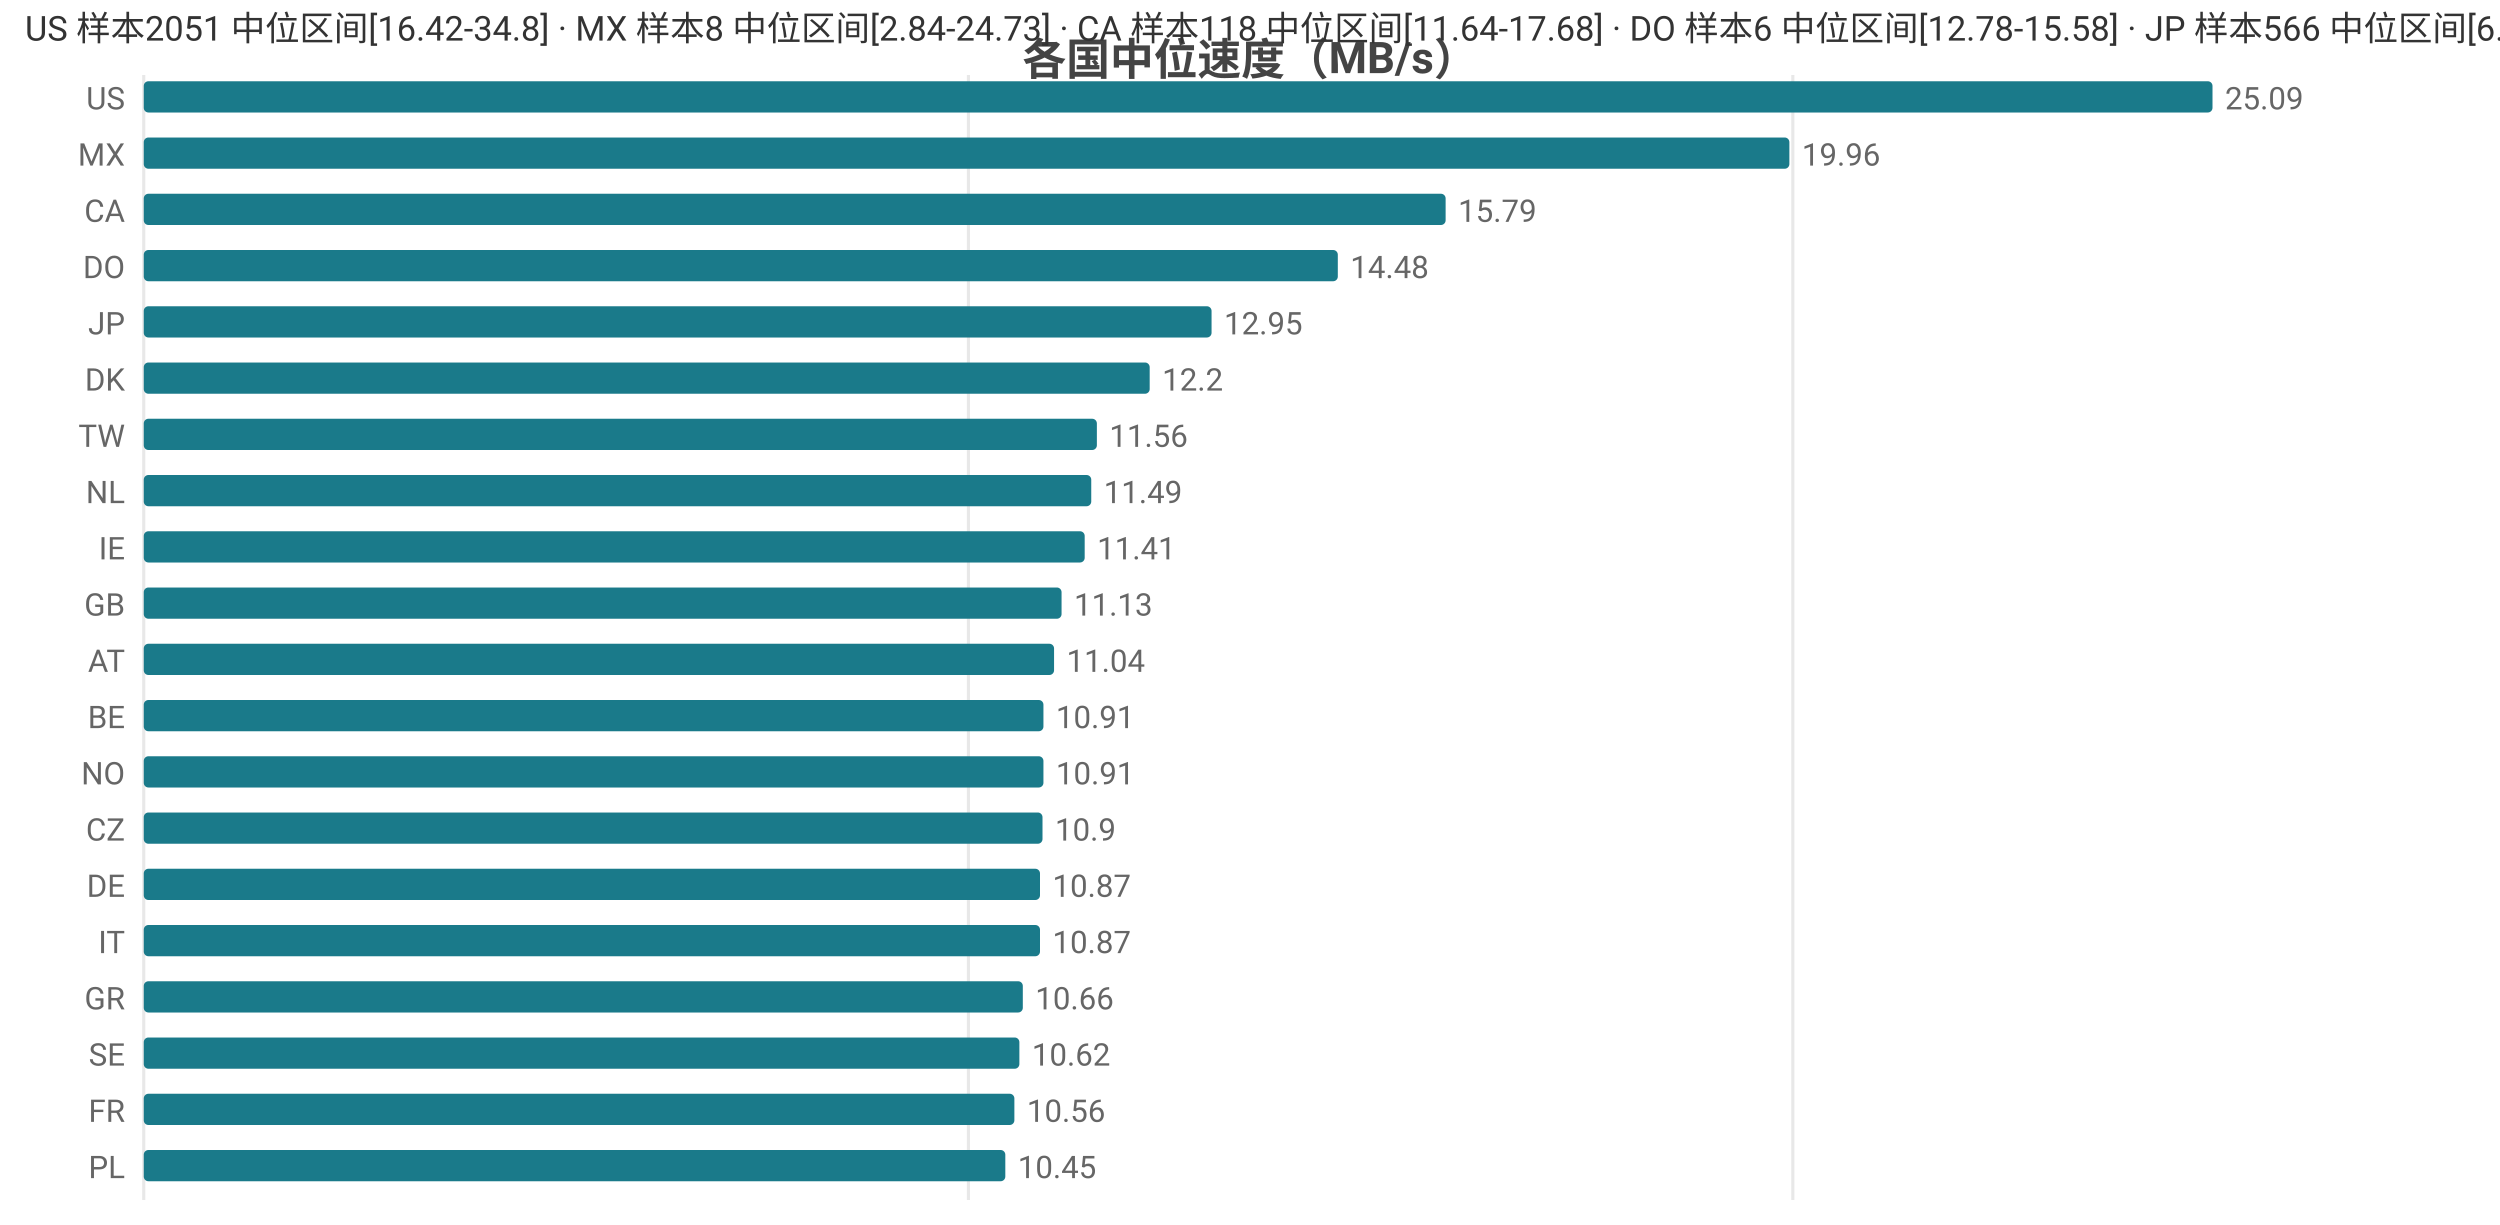
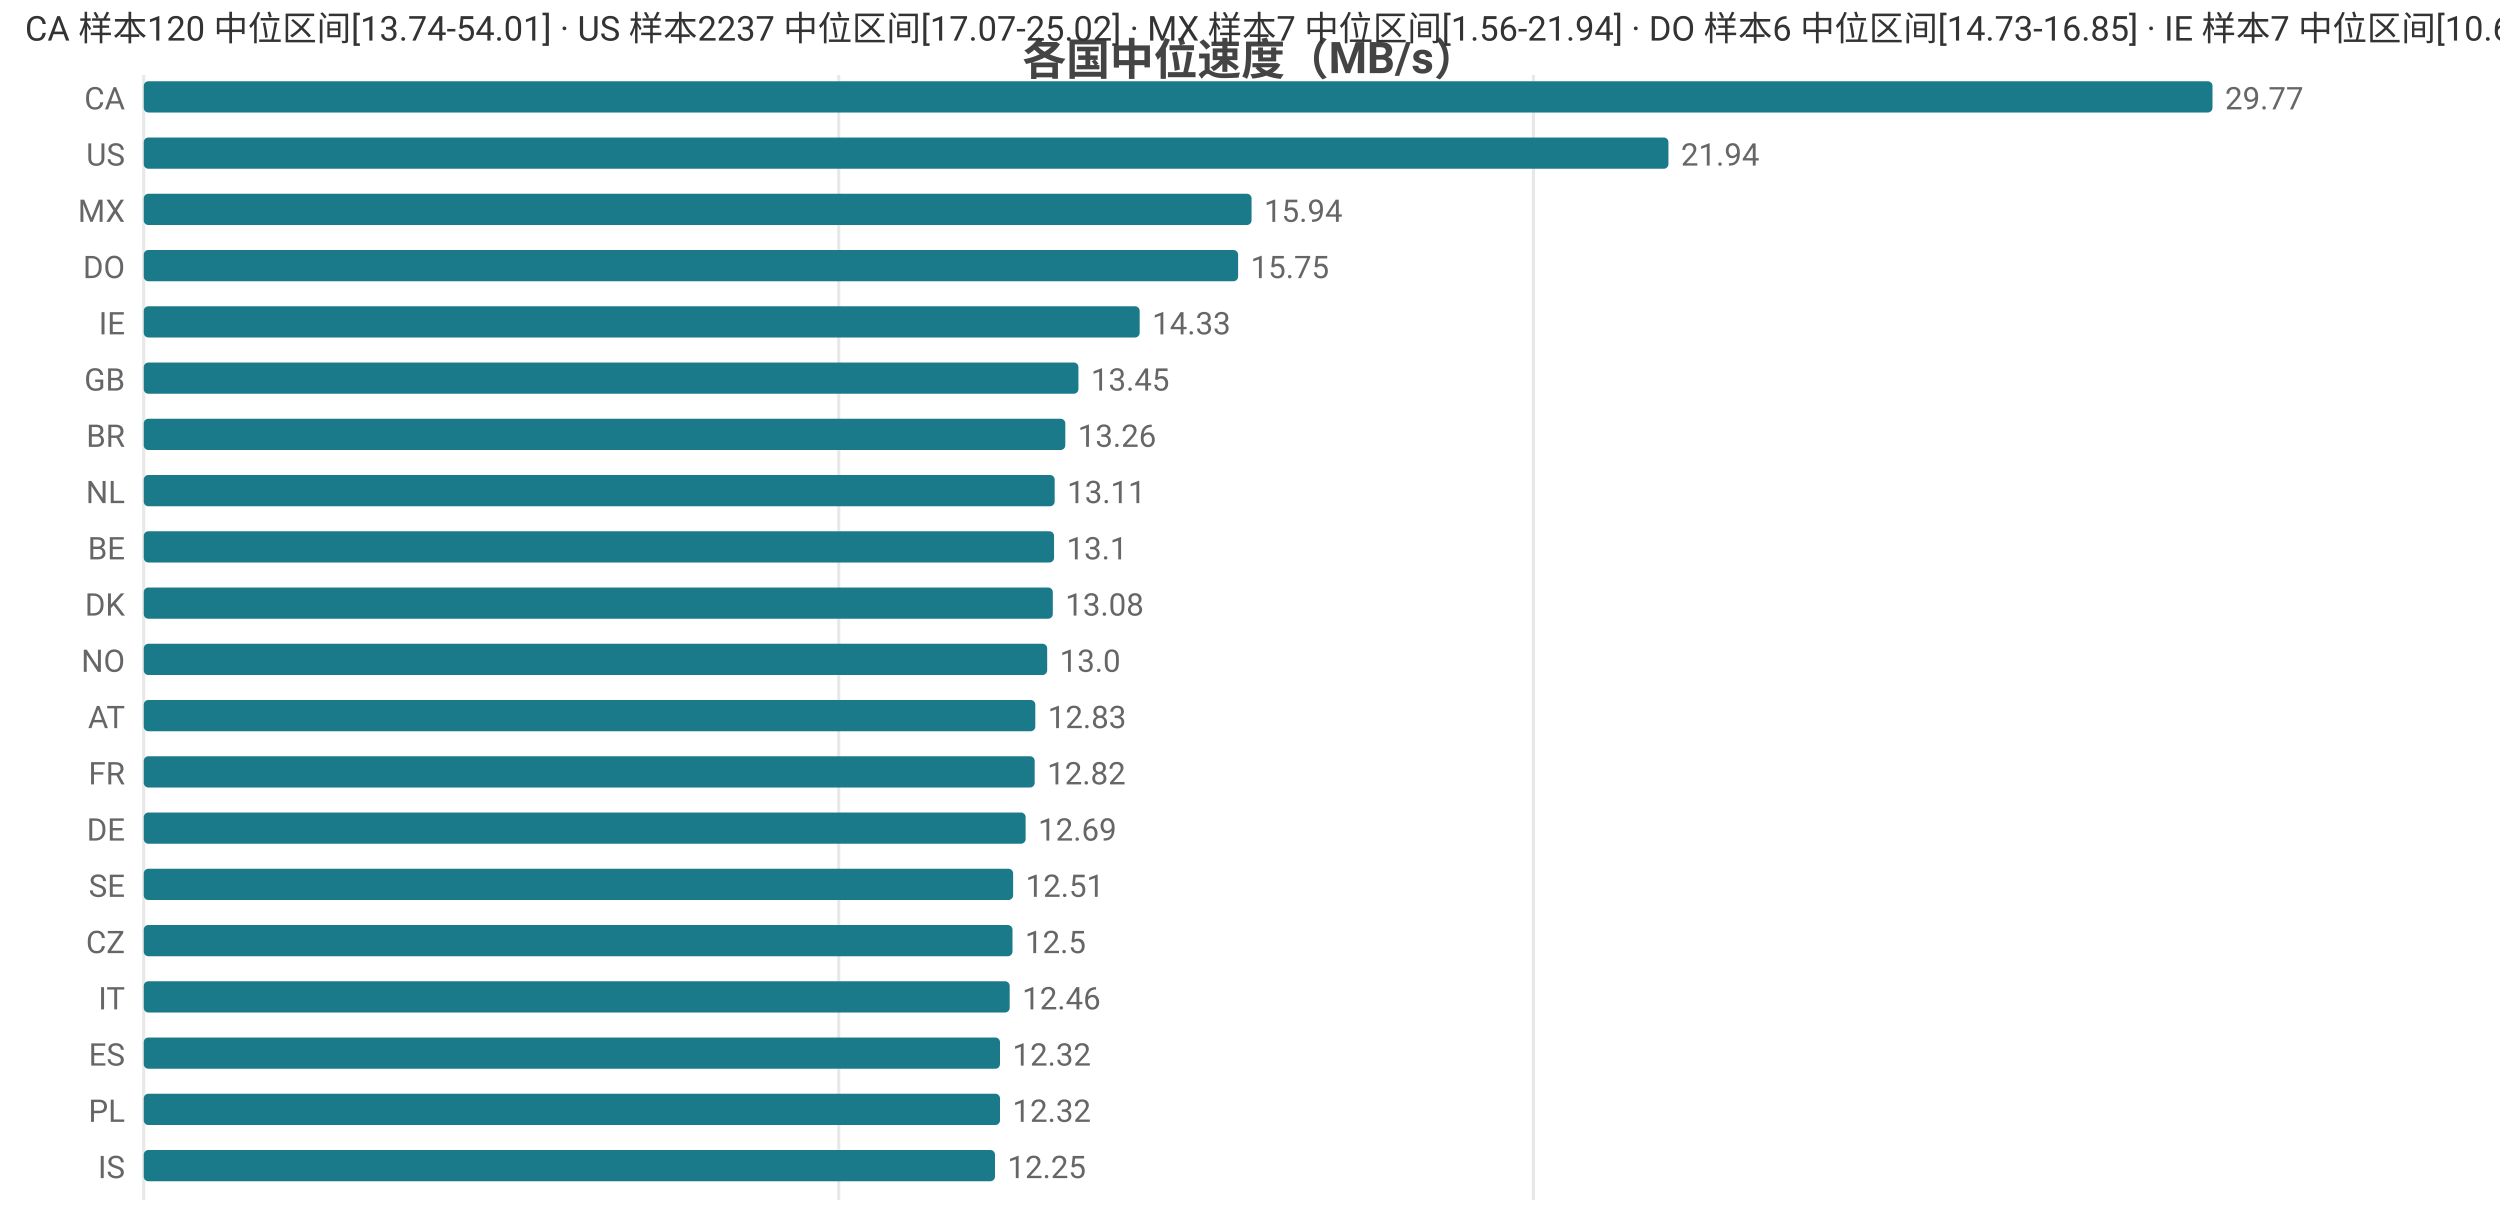
<svg xmlns="http://www.w3.org/2000/svg" width="800" height="392" viewBox="0 0 800 392">
  <rect width="800" height="392" fill="#ffffff" />
  <style>text{font-family:system-ui,-apple-system,'Segoe UI',Roboto,'PingFang SC','Microsoft YaHei','Noto Sans CJK SC',sans-serif}.g{stroke:#e8e8e8;stroke-width:1}.a{stroke:#999;stroke-width:1}.t{font-size:10px;fill:#666}.m{font-size:10px;text-anchor:middle;fill:#666}.e{font-size:10px;text-anchor:end;fill:#666}.l{font-size:11px;fill:#333}.tt{font-size:14px;font-weight:600;text-anchor:middle;fill:#444}.em{font-size:13px;text-anchor:middle;fill:#999}</style>
  <text class="tt" x="400.0" y="24">各国中位速度（MB/s）</text>
  <line class="g" x1="46" y1="24" x2="46" y2="384" />
-   <line class="g" x1="309.9" y1="24" x2="309.9" y2="384" />
-   <line class="g" x1="573.7" y1="24" x2="573.7" y2="384" />
-   <text class="e" x="40" y="35">US</text>
+   <line class="g" x1="268.4" y1="24" x2="268.4" y2="384" />
+   <line class="g" x1="490.7" y1="24" x2="490.7" y2="384" />
+   <text class="e" x="40" y="35">CA</text>
  <rect x="46" y="26" width="662" height="10" fill="#1a7a8a" rx="1.5" />
-   <text class="t" x="712" y="35">25.09</text>
-   <text class="e" x="40" y="53">MX</text>
-   <rect x="46" y="44" width="526.6" height="10" fill="#1a7a8a" rx="1.5" />
-   <text class="t" x="576.6" y="53">19.96</text>
-   <text class="e" x="40" y="71">CA</text>
-   <rect x="46" y="62" width="416.6" height="10" fill="#1a7a8a" rx="1.5" />
-   <text class="t" x="466.6" y="71">15.79</text>
+   <text class="t" x="712" y="35">29.77</text>
+   <text class="e" x="40" y="53">US</text>
+   <rect x="46" y="44" width="487.9" height="10" fill="#1a7a8a" rx="1.5" />
+   <text class="t" x="537.9" y="53">21.94</text>
+   <text class="e" x="40" y="71">MX</text>
+   <rect x="46" y="62" width="354.5" height="10" fill="#1a7a8a" rx="1.5" />
+   <text class="t" x="404.5" y="71">15.94</text>
  <text class="e" x="40" y="89">DO</text>
-   <rect x="46" y="80" width="382.1" height="10" fill="#1a7a8a" rx="1.5" />
-   <text class="t" x="432.1" y="89">14.48</text>
-   <text class="e" x="40" y="107">JP</text>
-   <rect x="46" y="98" width="341.7" height="10" fill="#1a7a8a" rx="1.5" />
-   <text class="t" x="391.7" y="107">12.95</text>
-   <text class="e" x="40" y="125">DK</text>
-   <rect x="46" y="116" width="321.9" height="10" fill="#1a7a8a" rx="1.5" />
-   <text class="t" x="371.9" y="125">12.2</text>
-   <text class="e" x="40" y="143">TW</text>
-   <rect x="46" y="134" width="305.0" height="10" fill="#1a7a8a" rx="1.5" />
-   <text class="t" x="355.0" y="143">11.56</text>
+   <rect x="46" y="80" width="350.2" height="10" fill="#1a7a8a" rx="1.5" />
+   <text class="t" x="400.2" y="89">15.75</text>
+   <text class="e" x="40" y="107">IE</text>
+   <rect x="46" y="98" width="318.7" height="10" fill="#1a7a8a" rx="1.5" />
+   <text class="t" x="368.7" y="107">14.33</text>
+   <text class="e" x="40" y="125">GB</text>
+   <rect x="46" y="116" width="299.1" height="10" fill="#1a7a8a" rx="1.5" />
+   <text class="t" x="349.1" y="125">13.45</text>
+   <text class="e" x="40" y="143">BR</text>
+   <rect x="46" y="134" width="294.9" height="10" fill="#1a7a8a" rx="1.5" />
+   <text class="t" x="344.9" y="143">13.26</text>
  <text class="e" x="40" y="161">NL</text>
-   <rect x="46" y="152" width="303.2" height="10" fill="#1a7a8a" rx="1.5" />
-   <text class="t" x="353.2" y="161">11.49</text>
-   <text class="e" x="40" y="179">IE</text>
-   <rect x="46" y="170" width="301.1" height="10" fill="#1a7a8a" rx="1.5" />
-   <text class="t" x="351.1" y="179">11.41</text>
-   <text class="e" x="40" y="197">GB</text>
-   <rect x="46" y="188" width="293.7" height="10" fill="#1a7a8a" rx="1.5" />
-   <text class="t" x="343.7" y="197">11.13</text>
-   <text class="e" x="40" y="215">AT</text>
-   <rect x="46" y="206" width="291.3" height="10" fill="#1a7a8a" rx="1.5" />
-   <text class="t" x="341.3" y="215">11.04</text>
-   <text class="e" x="40" y="233">BE</text>
-   <rect x="46" y="224" width="287.9" height="10" fill="#1a7a8a" rx="1.5" />
-   <text class="t" x="337.9" y="233">10.91</text>
-   <text class="e" x="40" y="251">NO</text>
-   <rect x="46" y="242" width="287.9" height="10" fill="#1a7a8a" rx="1.5" />
-   <text class="t" x="337.9" y="251">10.91</text>
-   <text class="e" x="40" y="269">CZ</text>
-   <rect x="46" y="260" width="287.6" height="10" fill="#1a7a8a" rx="1.5" />
-   <text class="t" x="337.6" y="269">10.9</text>
-   <text class="e" x="40" y="287">DE</text>
-   <rect x="46" y="278" width="286.8" height="10" fill="#1a7a8a" rx="1.5" />
-   <text class="t" x="336.8" y="287">10.87</text>
-   <text class="e" x="40" y="305">IT</text>
-   <rect x="46" y="296" width="286.8" height="10" fill="#1a7a8a" rx="1.5" />
-   <text class="t" x="336.8" y="305">10.87</text>
-   <text class="e" x="40" y="323">GR</text>
-   <rect x="46" y="314" width="281.3" height="10" fill="#1a7a8a" rx="1.5" />
-   <text class="t" x="331.3" y="323">10.66</text>
-   <text class="e" x="40" y="341">SE</text>
-   <rect x="46" y="332" width="280.2" height="10" fill="#1a7a8a" rx="1.5" />
-   <text class="t" x="330.2" y="341">10.62</text>
-   <text class="e" x="40" y="359">FR</text>
-   <rect x="46" y="350" width="278.6" height="10" fill="#1a7a8a" rx="1.5" />
-   <text class="t" x="328.6" y="359">10.56</text>
-   <text class="e" x="40" y="377">PL</text>
-   <rect x="46" y="368" width="275.7" height="10" fill="#1a7a8a" rx="1.5" />
-   <text class="t" x="325.7" y="377">10.45</text>
-   <text class="l" x="8" y="13">US 样本2051 中位区间[16.42-34.8] · MX 样本8 中位区间[2.84-24.73] · CA 样本118 中位区间[11.64-17.68] · DO 样本6 中位区间[12.78-15.58] · JP 样本566 中位区间[6.82-13.92]</text>
+   <rect x="46" y="152" width="291.5" height="10" fill="#1a7a8a" rx="1.5" />
+   <text class="t" x="341.5" y="161">13.11</text>
+   <text class="e" x="40" y="179">BE</text>
+   <rect x="46" y="170" width="291.3" height="10" fill="#1a7a8a" rx="1.5" />
+   <text class="t" x="341.3" y="179">13.1</text>
+   <text class="e" x="40" y="197">DK</text>
+   <rect x="46" y="188" width="290.9" height="10" fill="#1a7a8a" rx="1.5" />
+   <text class="t" x="340.9" y="197">13.08</text>
+   <text class="e" x="40" y="215">NO</text>
+   <rect x="46" y="206" width="289.1" height="10" fill="#1a7a8a" rx="1.5" />
+   <text class="t" x="339.1" y="215">13.0</text>
+   <text class="e" x="40" y="233">AT</text>
+   <rect x="46" y="224" width="285.3" height="10" fill="#1a7a8a" rx="1.5" />
+   <text class="t" x="335.3" y="233">12.83</text>
+   <text class="e" x="40" y="251">FR</text>
+   <rect x="46" y="242" width="285.1" height="10" fill="#1a7a8a" rx="1.5" />
+   <text class="t" x="335.1" y="251">12.82</text>
+   <text class="e" x="40" y="269">DE</text>
+   <rect x="46" y="260" width="282.2" height="10" fill="#1a7a8a" rx="1.5" />
+   <text class="t" x="332.2" y="269">12.69</text>
+   <text class="e" x="40" y="287">SE</text>
+   <rect x="46" y="278" width="278.2" height="10" fill="#1a7a8a" rx="1.5" />
+   <text class="t" x="328.2" y="287">12.51</text>
+   <text class="e" x="40" y="305">CZ</text>
+   <rect x="46" y="296" width="278.0" height="10" fill="#1a7a8a" rx="1.5" />
+   <text class="t" x="328.0" y="305">12.5</text>
+   <text class="e" x="40" y="323">IT</text>
+   <rect x="46" y="314" width="277.1" height="10" fill="#1a7a8a" rx="1.5" />
+   <text class="t" x="327.1" y="323">12.46</text>
+   <text class="e" x="40" y="341">ES</text>
+   <rect x="46" y="332" width="274.0" height="10" fill="#1a7a8a" rx="1.5" />
+   <text class="t" x="324.0" y="341">12.32</text>
+   <text class="e" x="40" y="359">PL</text>
+   <rect x="46" y="350" width="274.0" height="10" fill="#1a7a8a" rx="1.5" />
+   <text class="t" x="324.0" y="359">12.32</text>
+   <text class="e" x="40" y="377">IS</text>
+   <rect x="46" y="368" width="272.4" height="10" fill="#1a7a8a" rx="1.5" />
+   <text class="t" x="322.4" y="377">12.25</text>
+   <text class="l" x="8" y="13">CA 样本120 中位区间[13.74-54.01] · US 样本2237 中位区间[17.07-25.02] · MX 样本7 中位区间[1.56-21.94] · DO 样本6 中位区间[14.73-16.85] · IE 样本7 中位区间[10.61-14.43]</text>
</svg>
